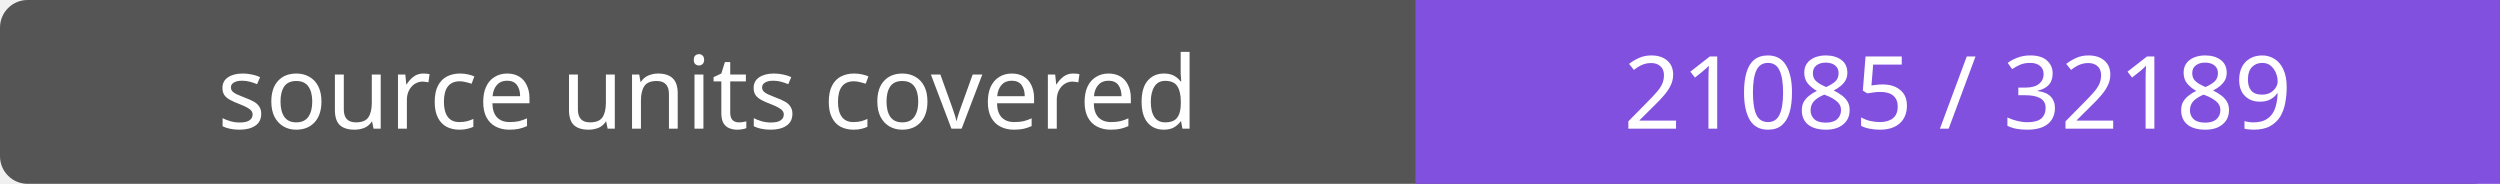
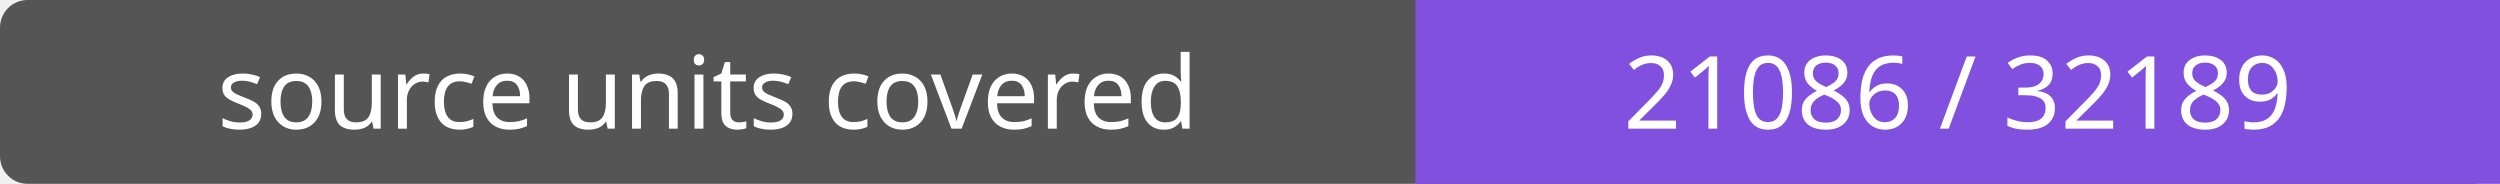
- <svg xmlns="http://www.w3.org/2000/svg" width="272" height="20" role="img" aria-label="source units covered: 21085 / 32189">
+ <svg xmlns="http://www.w3.org/2000/svg" width="272" height="20" role="img" aria-label="source units covered: 21086 / 32189">
  <rect width="272" height="20" rx="3" fill="#555" />
  <path fill="#8250df" d="M154 0h118v20H154z" />
  <g fill="#fff" text-anchor="middle" font-family="Verdana,sans-serif" font-size="11">
    <text x="77.0" y="14">source units covered</text>
-     <text x="213.0" y="14">21085 / 32189</text>
+     <text x="213.0" y="14">21086 / 32189</text>
  </g>
</svg>
